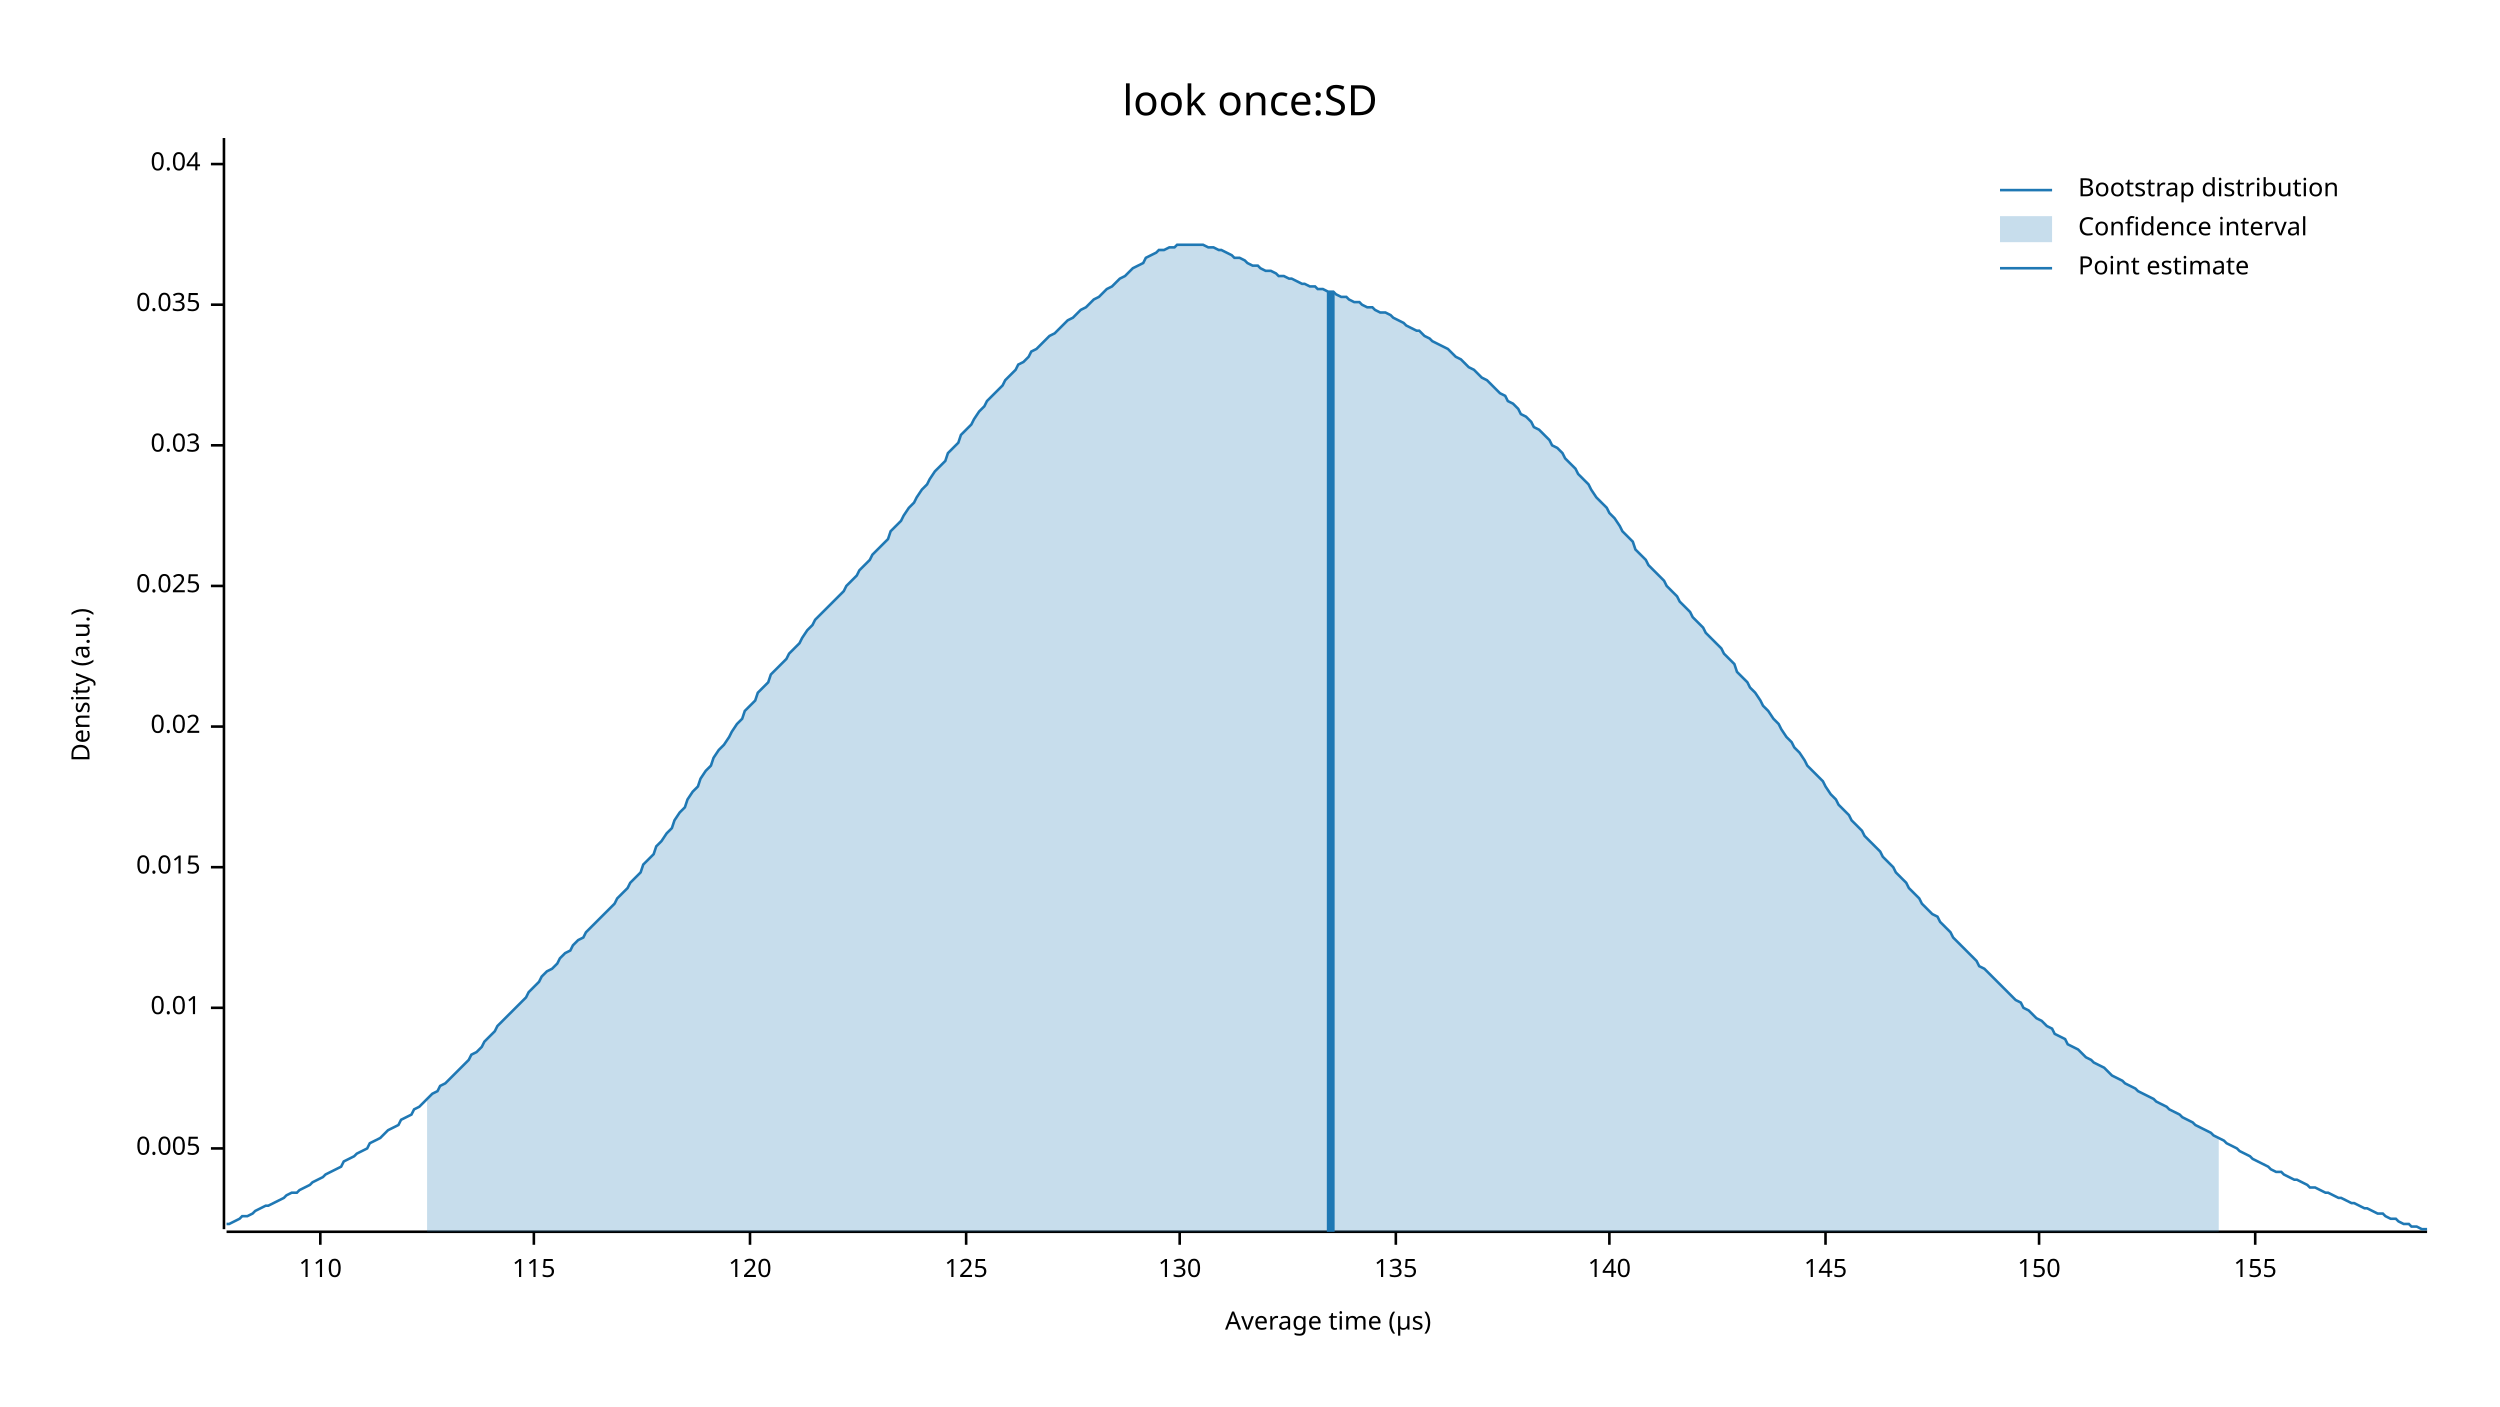
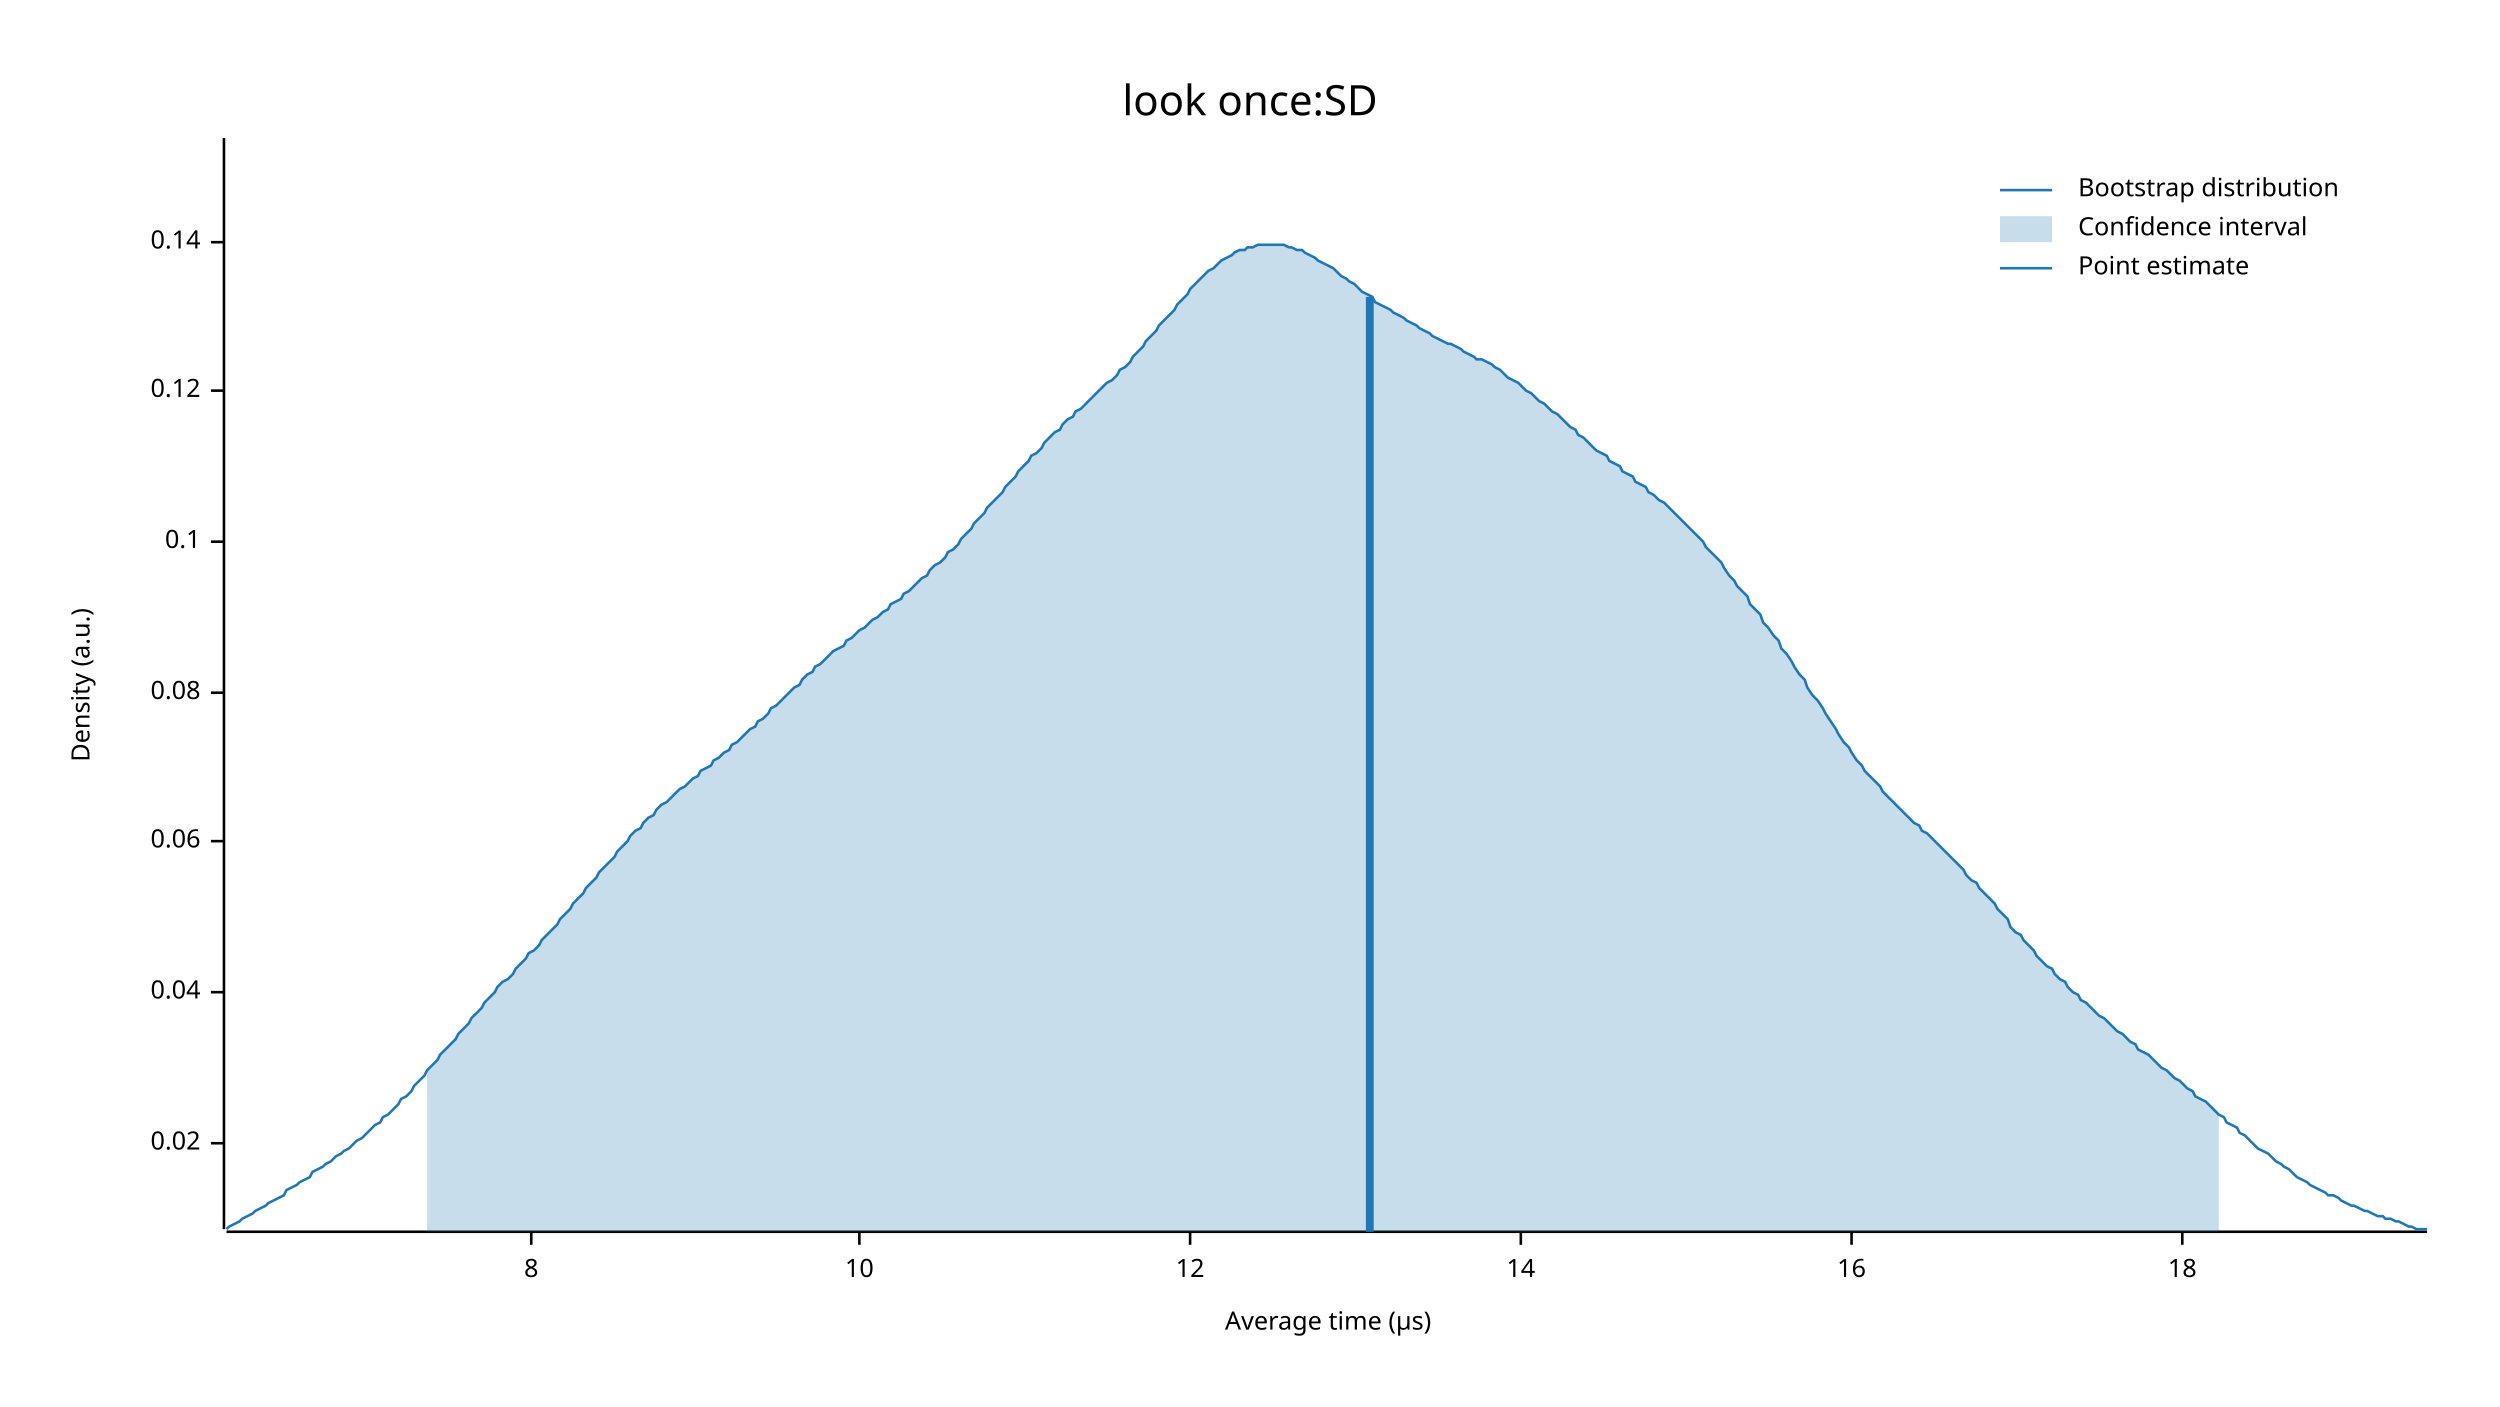
<svg xmlns="http://www.w3.org/2000/svg" width="960" height="540" viewBox="0 0 960 540">
  <text x="480" y="32" dy="0.76em" text-anchor="middle" font-family="sans-serif" font-size="16.129" opacity="1" fill="#000000">
look once:SD
</text>
  <text x="27" y="263" dy="0.76em" text-anchor="middle" font-family="sans-serif" font-size="9.677" opacity="1" fill="#000000" transform="rotate(270, 27, 263)">
Density (a.u.)
</text>
  <text x="510" y="513" dy="-0.5ex" text-anchor="middle" font-family="sans-serif" font-size="9.677" opacity="1" fill="#000000">
Average time (µs)
</text>
  <polyline fill="none" opacity="1" stroke="#000000" stroke-width="1" points="86,53 86,472 " />
-   <text x="77" y="441" dy="0.5ex" text-anchor="end" font-family="sans-serif" font-size="9.677" opacity="1" fill="#000000">
- 0.005
- </text>
-   <polyline fill="none" opacity="1" stroke="#000000" stroke-width="1" points="81,441 86,441 " />
-   <text x="77" y="387" dy="0.5ex" text-anchor="end" font-family="sans-serif" font-size="9.677" opacity="1" fill="#000000">
- 0.01
- </text>
-   <polyline fill="none" opacity="1" stroke="#000000" stroke-width="1" points="81,387 86,387 " />
-   <text x="77" y="333" dy="0.5ex" text-anchor="end" font-family="sans-serif" font-size="9.677" opacity="1" fill="#000000">
- 0.015
- </text>
-   <polyline fill="none" opacity="1" stroke="#000000" stroke-width="1" points="81,333 86,333 " />
-   <text x="77" y="279" dy="0.5ex" text-anchor="end" font-family="sans-serif" font-size="9.677" opacity="1" fill="#000000">
+   <text x="77" y="439" dy="0.5ex" text-anchor="end" font-family="sans-serif" font-size="9.677" opacity="1" fill="#000000">
0.02
</text>
-   <polyline fill="none" opacity="1" stroke="#000000" stroke-width="1" points="81,279 86,279 " />
-   <text x="77" y="225" dy="0.5ex" text-anchor="end" font-family="sans-serif" font-size="9.677" opacity="1" fill="#000000">
- 0.025
- </text>
-   <polyline fill="none" opacity="1" stroke="#000000" stroke-width="1" points="81,225 86,225 " />
-   <text x="77" y="171" dy="0.5ex" text-anchor="end" font-family="sans-serif" font-size="9.677" opacity="1" fill="#000000">
- 0.03
- </text>
-   <polyline fill="none" opacity="1" stroke="#000000" stroke-width="1" points="81,171 86,171 " />
-   <text x="77" y="117" dy="0.5ex" text-anchor="end" font-family="sans-serif" font-size="9.677" opacity="1" fill="#000000">
- 0.035
- </text>
-   <polyline fill="none" opacity="1" stroke="#000000" stroke-width="1" points="81,117 86,117 " />
-   <text x="77" y="63" dy="0.5ex" text-anchor="end" font-family="sans-serif" font-size="9.677" opacity="1" fill="#000000">
+   <polyline fill="none" opacity="1" stroke="#000000" stroke-width="1" points="81,439 86,439 " />
+   <text x="77" y="381" dy="0.5ex" text-anchor="end" font-family="sans-serif" font-size="9.677" opacity="1" fill="#000000">
0.04
</text>
-   <polyline fill="none" opacity="1" stroke="#000000" stroke-width="1" points="81,63 86,63 " />
+   <polyline fill="none" opacity="1" stroke="#000000" stroke-width="1" points="81,381 86,381 " />
+   <text x="77" y="323" dy="0.5ex" text-anchor="end" font-family="sans-serif" font-size="9.677" opacity="1" fill="#000000">
+ 0.06
+ </text>
+   <polyline fill="none" opacity="1" stroke="#000000" stroke-width="1" points="81,323 86,323 " />
+   <text x="77" y="266" dy="0.5ex" text-anchor="end" font-family="sans-serif" font-size="9.677" opacity="1" fill="#000000">
+ 0.08
+ </text>
+   <polyline fill="none" opacity="1" stroke="#000000" stroke-width="1" points="81,266 86,266 " />
+   <text x="77" y="208" dy="0.5ex" text-anchor="end" font-family="sans-serif" font-size="9.677" opacity="1" fill="#000000">
+ 0.1
+ </text>
+   <polyline fill="none" opacity="1" stroke="#000000" stroke-width="1" points="81,208 86,208 " />
+   <text x="77" y="150" dy="0.5ex" text-anchor="end" font-family="sans-serif" font-size="9.677" opacity="1" fill="#000000">
+ 0.12
+ </text>
+   <polyline fill="none" opacity="1" stroke="#000000" stroke-width="1" points="81,150 86,150 " />
+   <text x="77" y="93" dy="0.5ex" text-anchor="end" font-family="sans-serif" font-size="9.677" opacity="1" fill="#000000">
+ 0.14
+ </text>
+   <polyline fill="none" opacity="1" stroke="#000000" stroke-width="1" points="81,93 86,93 " />
  <polyline fill="none" opacity="1" stroke="#000000" stroke-width="1" points="87,473 932,473 " />
-   <text x="123" y="483" dy="0.76em" text-anchor="middle" font-family="sans-serif" font-size="9.677" opacity="1" fill="#000000">
- 110
+   <text x="204" y="483" dy="0.76em" text-anchor="middle" font-family="sans-serif" font-size="9.677" opacity="1" fill="#000000">
+ 8
</text>
-   <polyline fill="none" opacity="1" stroke="#000000" stroke-width="1" points="123,473 123,478 " />
-   <text x="205" y="483" dy="0.76em" text-anchor="middle" font-family="sans-serif" font-size="9.677" opacity="1" fill="#000000">
- 115
+   <polyline fill="none" opacity="1" stroke="#000000" stroke-width="1" points="204,473 204,478 " />
+   <text x="330" y="483" dy="0.76em" text-anchor="middle" font-family="sans-serif" font-size="9.677" opacity="1" fill="#000000">
+ 10
</text>
-   <polyline fill="none" opacity="1" stroke="#000000" stroke-width="1" points="205,473 205,478 " />
-   <text x="288" y="483" dy="0.76em" text-anchor="middle" font-family="sans-serif" font-size="9.677" opacity="1" fill="#000000">
- 120
+   <polyline fill="none" opacity="1" stroke="#000000" stroke-width="1" points="330,473 330,478 " />
+   <text x="457" y="483" dy="0.76em" text-anchor="middle" font-family="sans-serif" font-size="9.677" opacity="1" fill="#000000">
+ 12
</text>
-   <polyline fill="none" opacity="1" stroke="#000000" stroke-width="1" points="288,473 288,478 " />
-   <text x="371" y="483" dy="0.76em" text-anchor="middle" font-family="sans-serif" font-size="9.677" opacity="1" fill="#000000">
- 125
+   <polyline fill="none" opacity="1" stroke="#000000" stroke-width="1" points="457,473 457,478 " />
+   <text x="584" y="483" dy="0.76em" text-anchor="middle" font-family="sans-serif" font-size="9.677" opacity="1" fill="#000000">
+ 14
</text>
-   <polyline fill="none" opacity="1" stroke="#000000" stroke-width="1" points="371,473 371,478 " />
-   <text x="453" y="483" dy="0.76em" text-anchor="middle" font-family="sans-serif" font-size="9.677" opacity="1" fill="#000000">
- 130
+   <polyline fill="none" opacity="1" stroke="#000000" stroke-width="1" points="584,473 584,478 " />
+   <text x="711" y="483" dy="0.76em" text-anchor="middle" font-family="sans-serif" font-size="9.677" opacity="1" fill="#000000">
+ 16
</text>
-   <polyline fill="none" opacity="1" stroke="#000000" stroke-width="1" points="453,473 453,478 " />
-   <text x="536" y="483" dy="0.76em" text-anchor="middle" font-family="sans-serif" font-size="9.677" opacity="1" fill="#000000">
- 135
+   <polyline fill="none" opacity="1" stroke="#000000" stroke-width="1" points="711,473 711,478 " />
+   <text x="838" y="483" dy="0.76em" text-anchor="middle" font-family="sans-serif" font-size="9.677" opacity="1" fill="#000000">
+ 18
</text>
-   <polyline fill="none" opacity="1" stroke="#000000" stroke-width="1" points="536,473 536,478 " />
-   <text x="618" y="483" dy="0.76em" text-anchor="middle" font-family="sans-serif" font-size="9.677" opacity="1" fill="#000000">
- 140
- </text>
-   <polyline fill="none" opacity="1" stroke="#000000" stroke-width="1" points="618,473 618,478 " />
-   <text x="701" y="483" dy="0.76em" text-anchor="middle" font-family="sans-serif" font-size="9.677" opacity="1" fill="#000000">
- 145
- </text>
-   <polyline fill="none" opacity="1" stroke="#000000" stroke-width="1" points="701,473 701,478 " />
-   <text x="783" y="483" dy="0.76em" text-anchor="middle" font-family="sans-serif" font-size="9.677" opacity="1" fill="#000000">
- 150
- </text>
-   <polyline fill="none" opacity="1" stroke="#000000" stroke-width="1" points="783,473 783,478 " />
-   <text x="866" y="483" dy="0.76em" text-anchor="middle" font-family="sans-serif" font-size="9.677" opacity="1" fill="#000000">
- 155
- </text>
-   <polyline fill="none" opacity="1" stroke="#000000" stroke-width="1" points="866,473 866,478 " />
-   <polyline fill="none" opacity="1" stroke="#1F78B4" stroke-width="1" points="87,470 88,470 90,469 92,468 93,467 95,467 97,466 98,465 100,464 102,463 103,463 105,462 107,461 109,460 110,459 112,458 114,458 115,457 117,456 119,455 120,454 122,453 124,452 125,451 127,450 129,449 131,448 132,446 134,445 136,444 137,443 139,442 141,441 142,439 144,438 146,437 147,436 149,434 151,433 153,432 154,430 156,429 158,428 159,426 161,425 163,423 164,422 166,420 168,419 169,417 171,416 173,414 175,412 176,411 178,409 180,407 181,405 183,404 185,402 186,400 188,398 190,396 191,394 193,392 195,390 197,388 198,387 200,385 202,383 203,381 205,379 207,377 208,375 210,373 212,372 214,370 215,368 217,366 219,365 220,363 222,361 224,360 225,358 227,356 229,354 230,353 232,351 234,349 236,347 237,345 239,343 241,341 242,339 244,337 246,335 247,332 249,330 251,328 252,325 254,323 256,320 258,318 259,315 261,312 263,310 264,307 266,304 268,302 269,299 271,296 273,294 274,291 276,288 278,286 280,283 281,281 283,278 285,276 286,273 288,271 290,269 291,266 293,264 295,262 296,259 298,257 300,255 302,253 303,251 305,249 307,247 308,245 310,242 312,240 313,238 315,236 317,234 318,233 320,231 322,229 324,227 325,225 327,223 329,221 330,219 332,217 334,215 335,213 337,211 339,209 341,207 342,204 344,202 346,200 347,198 349,195 351,193 352,191 354,188 356,186 357,184 359,181 361,179 363,177 364,174 366,172 368,170 369,167 371,165 373,163 374,161 376,158 378,156 379,154 381,152 383,150 385,148 386,146 388,144 390,142 391,140 393,139 395,137 396,135 398,134 400,132 401,131 403,129 405,128 407,126 408,125 410,123 412,122 413,121 415,119 417,118 418,117 420,115 422,114 423,113 425,111 427,110 429,108 430,107 432,106 434,104 435,103 437,102 439,101 440,99 442,98 444,97 445,96 447,96 449,95 451,95 452,94 454,94 456,94 457,94 459,94 461,94 462,94 464,95 466,95 468,96 469,96 471,97 473,98 474,99 476,99 478,100 479,101 481,102 483,102 484,103 486,104 488,104 490,105 491,106 493,106 495,107 496,107 498,108 500,109 501,109 503,110 505,110 506,111 508,111 510,112 512,112 513,113 515,114 517,114 518,115 520,116 522,116 523,117 525,118 527,118 528,119 530,120 532,120 534,121 535,122 537,123 539,124 540,125 542,126 544,127 545,127 547,129 549,130 550,131 552,132 554,133 556,134 557,135 559,137 561,138 562,139 564,141 566,142 567,143 569,145 571,146 573,148 574,149 576,151 578,152 579,154 581,155 583,157 584,159 586,160 588,162 589,164 591,165 593,167 595,169 596,171 598,172 600,174 601,176 603,178 605,180 606,182 608,184 610,186 611,188 613,191 615,193 617,195 618,197 620,199 622,202 623,204 625,206 627,208 628,211 630,213 632,215 633,217 635,219 637,221 639,223 640,225 642,227 644,229 645,231 647,233 649,235 650,237 652,239 654,241 655,243 657,245 659,247 661,249 662,251 664,253 666,255 667,258 669,260 671,262 672,264 674,266 676,269 677,271 679,273 681,276 683,278 684,280 686,283 688,285 689,287 691,289 693,292 694,294 696,296 698,298 700,300 701,302 703,305 705,307 706,309 708,311 710,313 711,315 713,317 715,319 716,321 718,323 720,325 722,327 723,329 725,331 727,333 728,335 730,337 732,339 733,341 735,343 737,345 738,347 740,349 742,351 744,352 745,354 747,356 749,358 750,360 752,362 754,364 755,365 757,367 759,369 760,371 762,372 764,374 766,376 767,377 769,379 771,381 772,382 774,384 776,385 777,387 779,388 781,390 782,391 784,392 786,394 788,395 789,397 791,398 793,399 794,401 796,402 798,403 799,404 801,406 803,407 804,408 806,409 808,410 810,412 811,413 813,414 815,415 816,416 818,417 820,418 821,419 823,420 825,421 827,422 828,423 830,424 832,425 833,426 835,427 837,428 838,429 840,430 842,431 843,432 845,433 847,434 849,435 850,436 852,437 854,438 855,439 857,440 859,441 860,442 862,443 864,444 865,445 867,446 869,447 871,448 872,449 874,450 876,450 877,451 879,452 881,453 882,453 884,454 886,455 887,456 889,456 891,457 893,458 894,458 896,459 898,460 899,460 901,461 903,462 904,462 906,463 908,464 909,464 911,465 913,466 915,466 916,467 918,468 920,468 921,469 923,470 925,470 926,471 928,471 930,472 932,472 " />
-   <polygon opacity="0.25" fill="#1F78B4" points="164,422 166,420 168,419 169,417 171,416 173,414 175,412 176,411 178,409 180,407 181,405 183,404 185,402 186,400 188,398 190,396 191,394 193,392 195,390 197,388 198,387 200,385 202,383 203,381 205,379 207,377 208,375 210,373 212,372 214,370 215,368 217,366 219,365 220,363 222,361 224,360 225,358 227,356 229,354 230,353 232,351 234,349 236,347 237,345 239,343 241,341 242,339 244,337 246,335 247,332 249,330 251,328 252,325 254,323 256,320 258,318 259,315 261,312 263,310 264,307 266,304 268,302 269,299 271,296 273,294 274,291 276,288 278,286 280,283 281,281 283,278 285,276 286,273 288,271 290,269 291,266 293,264 295,262 296,259 298,257 300,255 302,253 303,251 305,249 307,247 308,245 310,242 312,240 313,238 315,236 317,234 318,233 320,231 322,229 324,227 325,225 327,223 329,221 330,219 332,217 334,215 335,213 337,211 339,209 341,207 342,204 344,202 346,200 347,198 349,195 351,193 352,191 354,188 356,186 357,184 359,181 361,179 363,177 364,174 366,172 368,170 369,167 371,165 373,163 374,161 376,158 378,156 379,154 381,152 383,150 385,148 386,146 388,144 390,142 391,140 393,139 395,137 396,135 398,134 400,132 401,131 403,129 405,128 407,126 408,125 410,123 412,122 413,121 415,119 417,118 418,117 420,115 422,114 423,113 425,111 427,110 429,108 430,107 432,106 434,104 435,103 437,102 439,101 440,99 442,98 444,97 445,96 447,96 449,95 451,95 452,94 454,94 456,94 457,94 459,94 461,94 462,94 464,95 466,95 468,96 469,96 471,97 473,98 474,99 476,99 478,100 479,101 481,102 483,102 484,103 486,104 488,104 490,105 491,106 493,106 495,107 496,107 498,108 500,109 501,109 503,110 505,110 506,111 508,111 510,112 512,112 513,113 515,114 517,114 518,115 520,116 522,116 523,117 525,118 527,118 528,119 530,120 532,120 534,121 535,122 537,123 539,124 540,125 542,126 544,127 545,127 547,129 549,130 550,131 552,132 554,133 556,134 557,135 559,137 561,138 562,139 564,141 566,142 567,143 569,145 571,146 573,148 574,149 576,151 578,152 579,154 581,155 583,157 584,159 586,160 588,162 589,164 591,165 593,167 595,169 596,171 598,172 600,174 601,176 603,178 605,180 606,182 608,184 610,186 611,188 613,191 615,193 617,195 618,197 620,199 622,202 623,204 625,206 627,208 628,211 630,213 632,215 633,217 635,219 637,221 639,223 640,225 642,227 644,229 645,231 647,233 649,235 650,237 652,239 654,241 655,243 657,245 659,247 661,249 662,251 664,253 666,255 667,258 669,260 671,262 672,264 674,266 676,269 677,271 679,273 681,276 683,278 684,280 686,283 688,285 689,287 691,289 693,292 694,294 696,296 698,298 700,300 701,302 703,305 705,307 706,309 708,311 710,313 711,315 713,317 715,319 716,321 718,323 720,325 722,327 723,329 725,331 727,333 728,335 730,337 732,339 733,341 735,343 737,345 738,347 740,349 742,351 744,352 745,354 747,356 749,358 750,360 752,362 754,364 755,365 757,367 759,369 760,371 762,372 764,374 766,376 767,377 769,379 771,381 772,382 774,384 776,385 777,387 779,388 781,390 782,391 784,392 786,394 788,395 789,397 791,398 793,399 794,401 796,402 798,403 799,404 801,406 803,407 804,408 806,409 808,410 810,412 811,413 813,414 815,415 816,416 818,417 820,418 821,419 823,420 825,421 827,422 828,423 830,424 832,425 833,426 835,427 837,428 838,429 840,430 842,431 843,432 845,433 847,434 849,435 850,436 852,437 852,473 164,473 " />
-   <polyline fill="none" opacity="1" stroke="#1F78B4" stroke-width="3" points="511,473 511,112 " />
+   <polyline fill="none" opacity="1" stroke="#000000" stroke-width="1" points="838,473 838,478 " />
+   <polyline fill="none" opacity="1" stroke="#1F78B4" stroke-width="1" points="87,472 88,471 90,470 92,469 93,468 95,467 97,466 98,465 100,464 102,463 103,462 105,461 107,460 109,459 110,457 112,456 114,455 115,454 117,453 119,452 120,450 122,449 124,448 125,447 127,446 129,444 131,443 132,442 134,441 136,439 137,438 139,437 141,435 142,434 144,432 146,431 147,429 149,428 151,426 153,424 154,422 156,421 158,419 159,417 161,415 163,413 164,411 166,409 168,407 169,405 171,403 173,401 175,399 176,397 178,395 180,393 181,391 183,389 185,387 186,385 188,383 190,381 191,379 193,377 195,376 197,374 198,372 200,370 202,368 203,366 205,365 207,363 208,361 210,359 212,357 214,355 215,353 217,351 219,349 220,347 222,345 224,343 225,341 227,339 229,337 230,335 232,333 234,331 236,329 237,327 239,325 241,323 242,321 244,319 246,318 247,316 249,314 251,313 252,311 254,309 256,308 258,306 259,305 261,303 263,302 264,301 266,299 268,298 269,296 271,295 273,294 274,292 276,291 278,289 280,288 281,286 283,285 285,283 286,282 288,280 290,279 291,277 293,276 295,274 296,272 298,271 300,269 302,267 303,266 305,264 307,263 308,261 310,259 312,258 313,256 315,255 317,253 318,252 320,250 322,249 324,248 325,246 327,245 329,243 330,242 332,241 334,239 335,238 337,237 339,235 341,234 342,232 344,231 346,230 347,228 349,227 351,225 352,224 354,222 356,221 357,219 359,217 361,216 363,214 364,212 366,211 368,209 369,207 371,205 373,203 374,201 376,199 378,197 379,195 381,193 383,191 385,189 386,187 388,185 390,183 391,181 393,179 395,177 396,175 398,174 400,172 401,170 403,168 405,166 407,165 408,163 410,161 412,160 413,158 415,157 417,155 418,154 420,152 422,150 423,149 425,147 427,146 429,144 430,142 432,141 434,139 435,137 437,135 439,133 440,131 442,129 444,127 445,125 447,123 449,121 451,119 452,117 454,115 456,113 457,111 459,109 461,107 462,106 464,104 466,103 468,101 469,100 471,99 473,98 474,97 476,96 478,96 479,95 481,95 483,94 484,94 486,94 488,94 490,94 491,94 493,94 495,95 496,95 498,96 500,96 501,97 503,98 505,99 506,100 508,101 510,102 512,103 513,104 515,106 517,107 518,108 520,109 522,111 523,112 525,113 527,114 528,116 530,117 532,118 534,119 535,120 537,121 539,122 540,123 542,124 544,125 545,126 547,127 549,128 550,129 552,130 554,131 556,132 557,132 559,133 561,134 562,135 564,136 566,137 567,138 569,138 571,139 573,140 574,141 576,142 578,144 579,145 581,146 583,147 584,148 586,150 588,151 589,152 591,154 593,155 595,157 596,158 598,159 600,161 601,162 603,164 605,165 606,167 608,168 610,170 611,171 613,173 615,174 617,175 618,177 620,178 622,179 623,181 625,182 627,183 628,185 630,186 632,187 633,189 635,190 637,192 639,193 640,194 642,196 644,198 645,199 647,201 649,203 650,204 652,206 654,208 655,210 657,212 659,214 661,216 662,218 664,221 666,223 667,225 669,227 671,229 672,232 674,234 676,236 677,239 679,241 681,244 683,246 684,249 686,251 688,254 689,256 691,259 693,261 694,264 696,267 698,269 700,272 701,274 703,277 705,280 706,282 708,285 710,287 711,289 713,292 715,294 716,296 718,298 720,300 722,302 723,304 725,306 727,308 728,309 730,311 732,313 733,314 735,316 737,317 738,319 740,320 742,322 744,324 745,325 747,327 749,329 750,330 752,332 754,334 755,336 757,338 759,339 760,341 762,343 764,345 766,347 767,349 769,351 771,353 772,356 774,358 776,359 777,361 779,363 781,365 782,367 784,369 786,371 788,372 789,374 791,376 793,377 794,379 796,381 798,382 799,384 801,385 803,387 804,388 806,390 808,391 810,393 811,394 813,396 815,397 816,398 818,400 820,401 821,403 823,404 825,405 827,407 828,408 830,410 832,411 833,412 835,414 837,415 838,416 840,418 842,419 843,421 845,422 847,423 849,425 850,426 852,428 854,429 855,431 857,432 859,433 860,435 862,436 864,438 865,439 867,441 869,442 871,443 872,444 874,446 876,447 877,448 879,449 881,451 882,452 884,453 886,454 887,455 889,456 891,457 893,458 894,459 896,459 898,460 899,461 901,462 903,463 904,463 906,464 908,465 909,465 911,466 913,467 915,467 916,468 918,468 920,469 921,469 923,470 925,471 926,471 928,472 930,472 932,472 " />
+   <polygon opacity="0.25" fill="#1F78B4" points="164,411 166,409 168,407 169,405 171,403 173,401 175,399 176,397 178,395 180,393 181,391 183,389 185,387 186,385 188,383 190,381 191,379 193,377 195,376 197,374 198,372 200,370 202,368 203,366 205,365 207,363 208,361 210,359 212,357 214,355 215,353 217,351 219,349 220,347 222,345 224,343 225,341 227,339 229,337 230,335 232,333 234,331 236,329 237,327 239,325 241,323 242,321 244,319 246,318 247,316 249,314 251,313 252,311 254,309 256,308 258,306 259,305 261,303 263,302 264,301 266,299 268,298 269,296 271,295 273,294 274,292 276,291 278,289 280,288 281,286 283,285 285,283 286,282 288,280 290,279 291,277 293,276 295,274 296,272 298,271 300,269 302,267 303,266 305,264 307,263 308,261 310,259 312,258 313,256 315,255 317,253 318,252 320,250 322,249 324,248 325,246 327,245 329,243 330,242 332,241 334,239 335,238 337,237 339,235 341,234 342,232 344,231 346,230 347,228 349,227 351,225 352,224 354,222 356,221 357,219 359,217 361,216 363,214 364,212 366,211 368,209 369,207 371,205 373,203 374,201 376,199 378,197 379,195 381,193 383,191 385,189 386,187 388,185 390,183 391,181 393,179 395,177 396,175 398,174 400,172 401,170 403,168 405,166 407,165 408,163 410,161 412,160 413,158 415,157 417,155 418,154 420,152 422,150 423,149 425,147 427,146 429,144 430,142 432,141 434,139 435,137 437,135 439,133 440,131 442,129 444,127 445,125 447,123 449,121 451,119 452,117 454,115 456,113 457,111 459,109 461,107 462,106 464,104 466,103 468,101 469,100 471,99 473,98 474,97 476,96 478,96 479,95 481,95 483,94 484,94 486,94 488,94 490,94 491,94 493,94 495,95 496,95 498,96 500,96 501,97 503,98 505,99 506,100 508,101 510,102 512,103 513,104 515,106 517,107 518,108 520,109 522,111 523,112 525,113 527,114 528,116 530,117 532,118 534,119 535,120 537,121 539,122 540,123 542,124 544,125 545,126 547,127 549,128 550,129 552,130 554,131 556,132 557,132 559,133 561,134 562,135 564,136 566,137 567,138 569,138 571,139 573,140 574,141 576,142 578,144 579,145 581,146 583,147 584,148 586,150 588,151 589,152 591,154 593,155 595,157 596,158 598,159 600,161 601,162 603,164 605,165 606,167 608,168 610,170 611,171 613,173 615,174 617,175 618,177 620,178 622,179 623,181 625,182 627,183 628,185 630,186 632,187 633,189 635,190 637,192 639,193 640,194 642,196 644,198 645,199 647,201 649,203 650,204 652,206 654,208 655,210 657,212 659,214 661,216 662,218 664,221 666,223 667,225 669,227 671,229 672,232 674,234 676,236 677,239 679,241 681,244 683,246 684,249 686,251 688,254 689,256 691,259 693,261 694,264 696,267 698,269 700,272 701,274 703,277 705,280 706,282 708,285 710,287 711,289 713,292 715,294 716,296 718,298 720,300 722,302 723,304 725,306 727,308 728,309 730,311 732,313 733,314 735,316 737,317 738,319 740,320 742,322 744,324 745,325 747,327 749,329 750,330 752,332 754,334 755,336 757,338 759,339 760,341 762,343 764,345 766,347 767,349 769,351 771,353 772,356 774,358 776,359 777,361 779,363 781,365 782,367 784,369 786,371 788,372 789,374 791,376 793,377 794,379 796,381 798,382 799,384 801,385 803,387 804,388 806,390 808,391 810,393 811,394 813,396 815,397 816,398 818,400 820,401 821,403 823,404 825,405 827,407 828,408 830,410 832,411 833,412 835,414 837,415 838,416 840,418 842,419 843,421 845,422 847,423 849,425 850,426 852,428 852,473 164,473 " />
+   <polyline fill="none" opacity="1" stroke="#1F78B4" stroke-width="3" points="526,473 526,114 " />
  <text x="798" y="68" dy="0.76em" text-anchor="start" font-family="sans-serif" font-size="9.677" opacity="1" fill="#000000">
Bootstrap distribution
</text>
  <text x="798" y="83" dy="0.76em" text-anchor="start" font-family="sans-serif" font-size="9.677" opacity="1" fill="#000000">
Confidence interval
</text>
  <text x="798" y="98" dy="0.76em" text-anchor="start" font-family="sans-serif" font-size="9.677" opacity="1" fill="#000000">
Point estimate
</text>
  <polyline fill="none" opacity="1" stroke="#1F78B4" stroke-width="1" points="768,73 788,73 " />
  <rect x="768" y="83" width="20" height="10" opacity="0.25" fill="#1F78B4" stroke="none" />
  <polyline fill="none" opacity="1" stroke="#1F78B4" stroke-width="1" points="768,103 788,103 " />
</svg>
